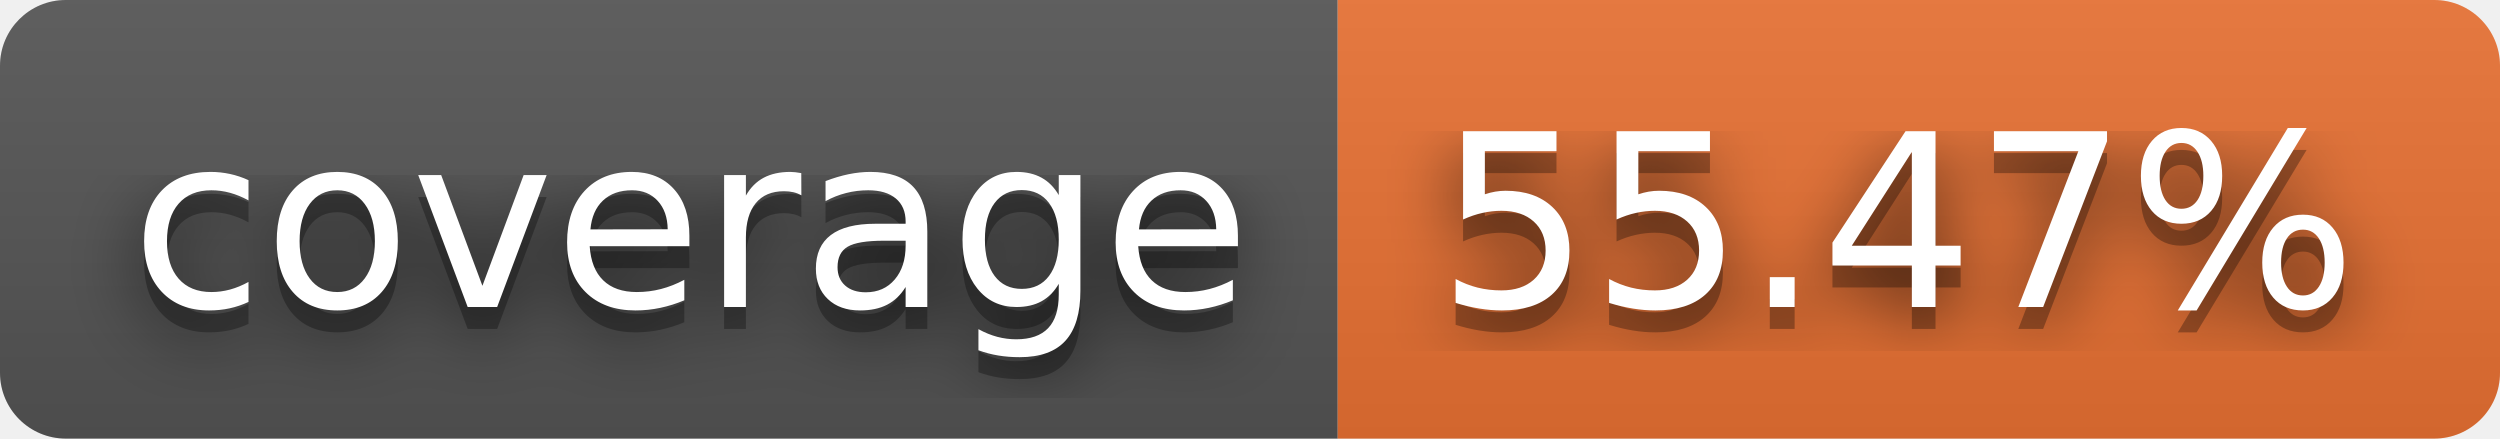
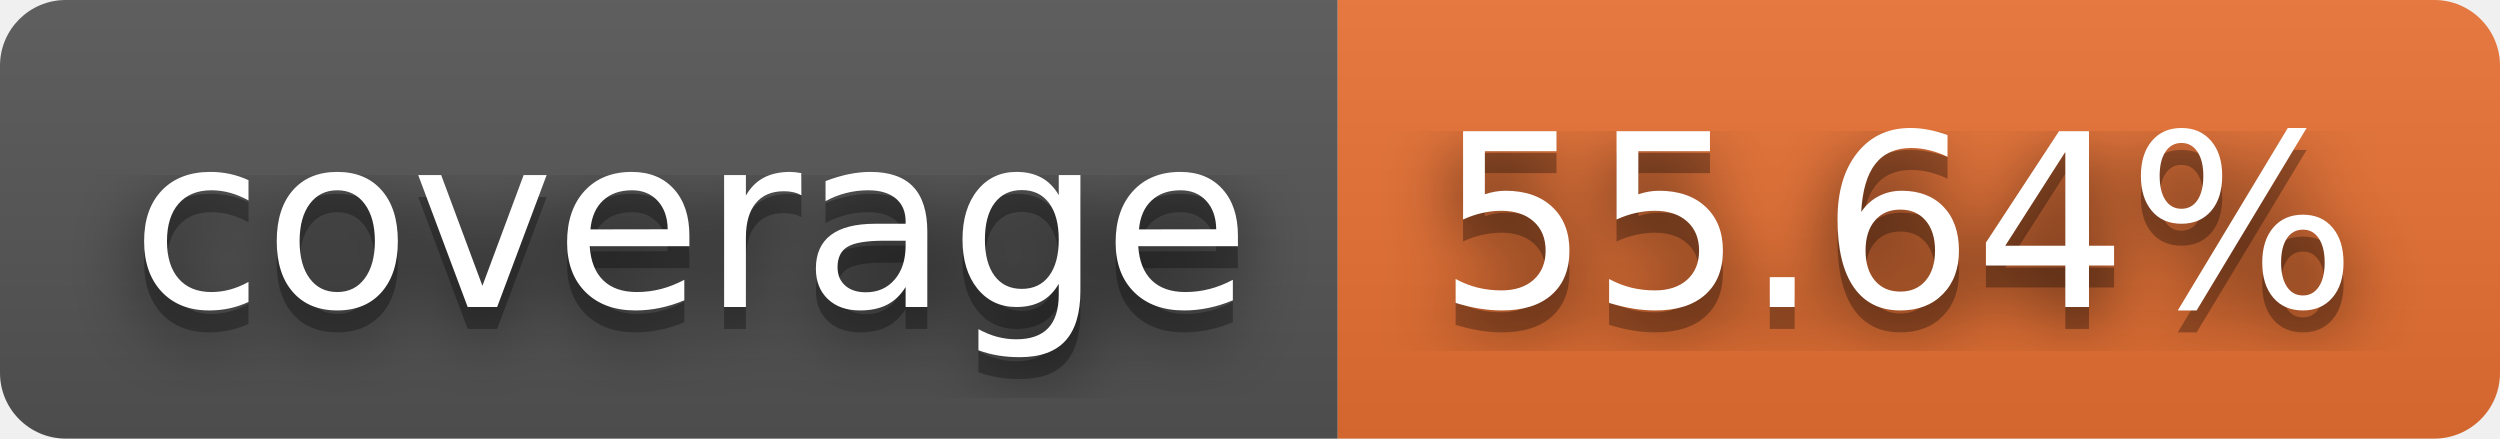
- <svg xmlns="http://www.w3.org/2000/svg" width="114" height="20" role="img" aria-label="coverage: 55.47%">
+ <svg xmlns="http://www.w3.org/2000/svg" width="114" height="20" role="img" aria-label="coverage: 55.64%">
  <filter id="blur">
    <feGaussianBlur stdDeviation="16" />
  </filter>
  <linearGradient id="s" x2="0" y2="100%">
    <stop offset="0" stop-color="#bbb" stop-opacity=".1" />
    <stop offset="1" stop-opacity=".1" />
  </linearGradient>
  <clipPath id="r">
    <rect width="114" height="20" rx="3" />
  </clipPath>
  <g clip-path="url(#r)">
    <rect width="61" height="20" fill="#555" />
    <rect x="61" width="53" height="20" fill="#ea7233" />
    <rect width="114" height="20" fill="url(#s)" />
  </g>
  <g fill="#fff" text-anchor="middle" font-family="Verdana,Geneva,DejaVu Sans,sans-serif" text-rendering="geometricPrecision" font-size="110">
    <g transform="scale(.1)">
      <g aria-hidden="true" fill="#010101">
        <text x="315" y="150" fill-opacity=".8" filter="url(#blur)" textLength="510">coverage</text>
        <text x="315" y="150" fill-opacity=".3" textLength="510">coverage</text>
      </g>
      <text x="315" y="140" textLength="510">coverage</text>
    </g>
    <g transform="scale(.1)">
      <g aria-hidden="true" fill="#010101">
-         <text x="865" y="150" fill-opacity=".8" filter="url(#blur)" textLength="430">55.47%</text>
-         <text x="865" y="150" fill-opacity=".3" textLength="430">55.47%</text>
+         <text x="865" y="150" fill-opacity=".8" filter="url(#blur)" textLength="430">55.64%</text>
+         <text x="865" y="150" fill-opacity=".3" textLength="430">55.64%</text>
      </g>
-       <text x="865" y="140" textLength="430">55.47%</text>
+       <text x="865" y="140" textLength="430">55.64%</text>
    </g>
  </g>
</svg>
